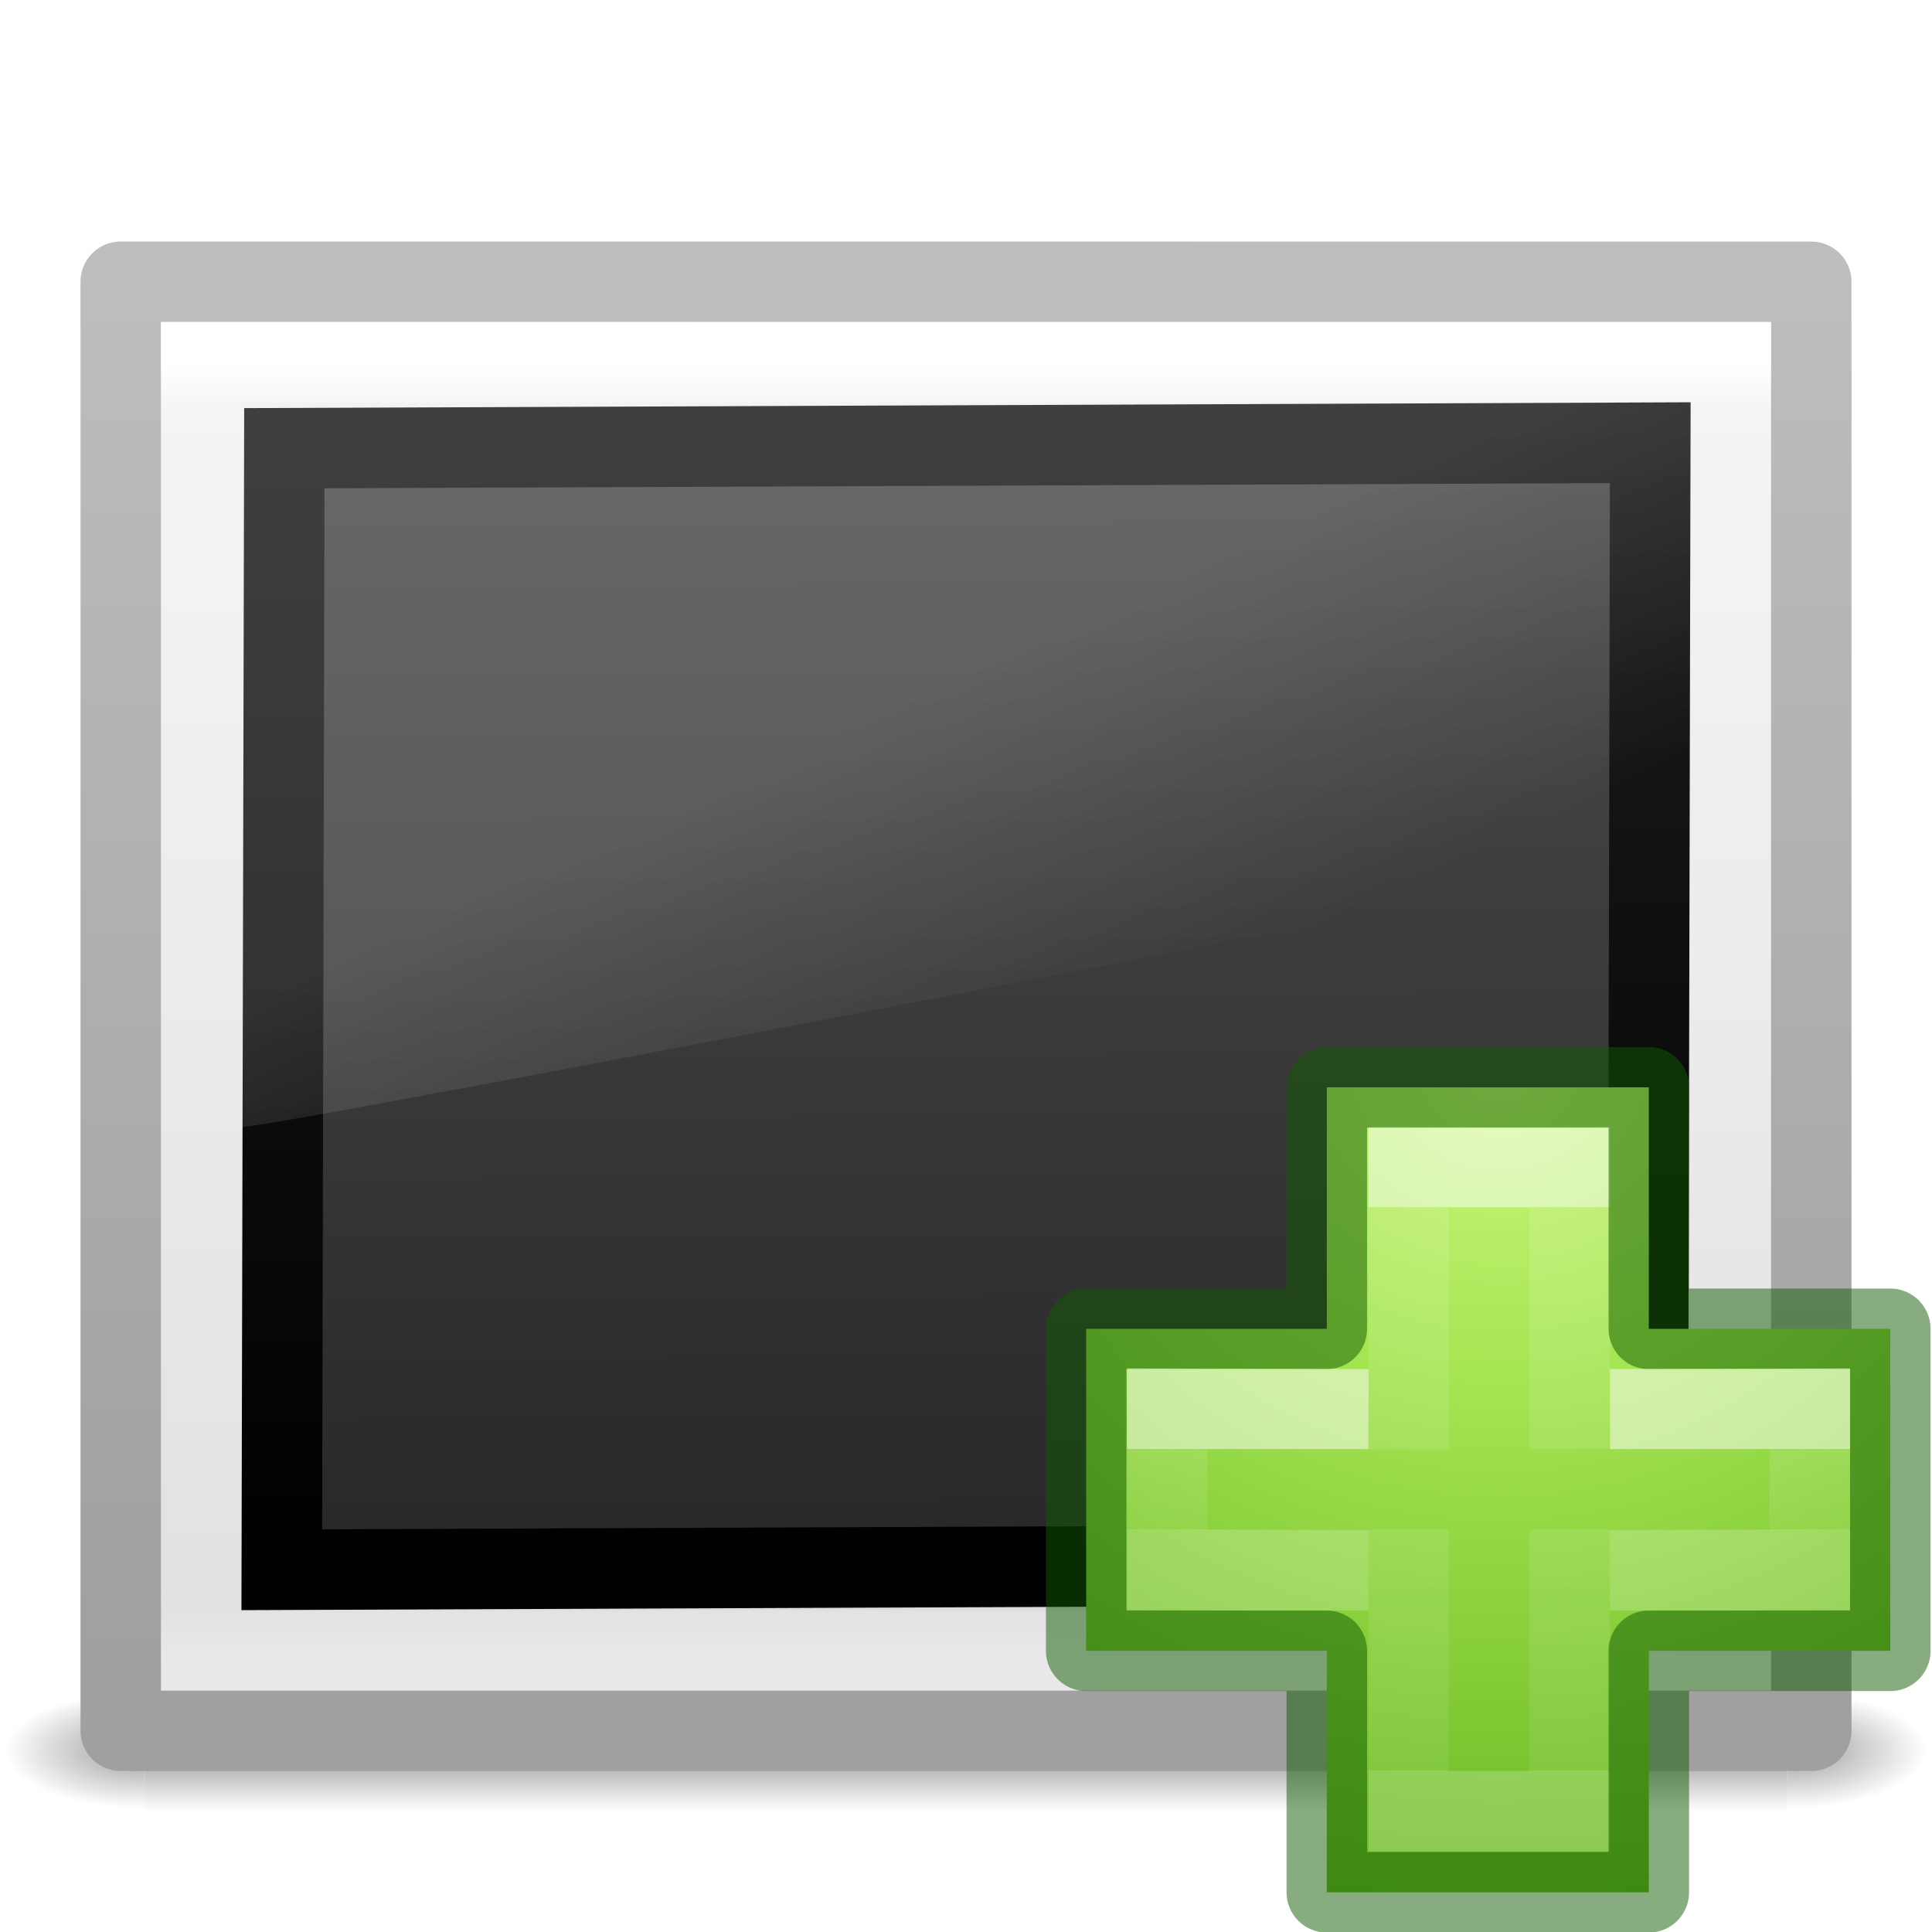
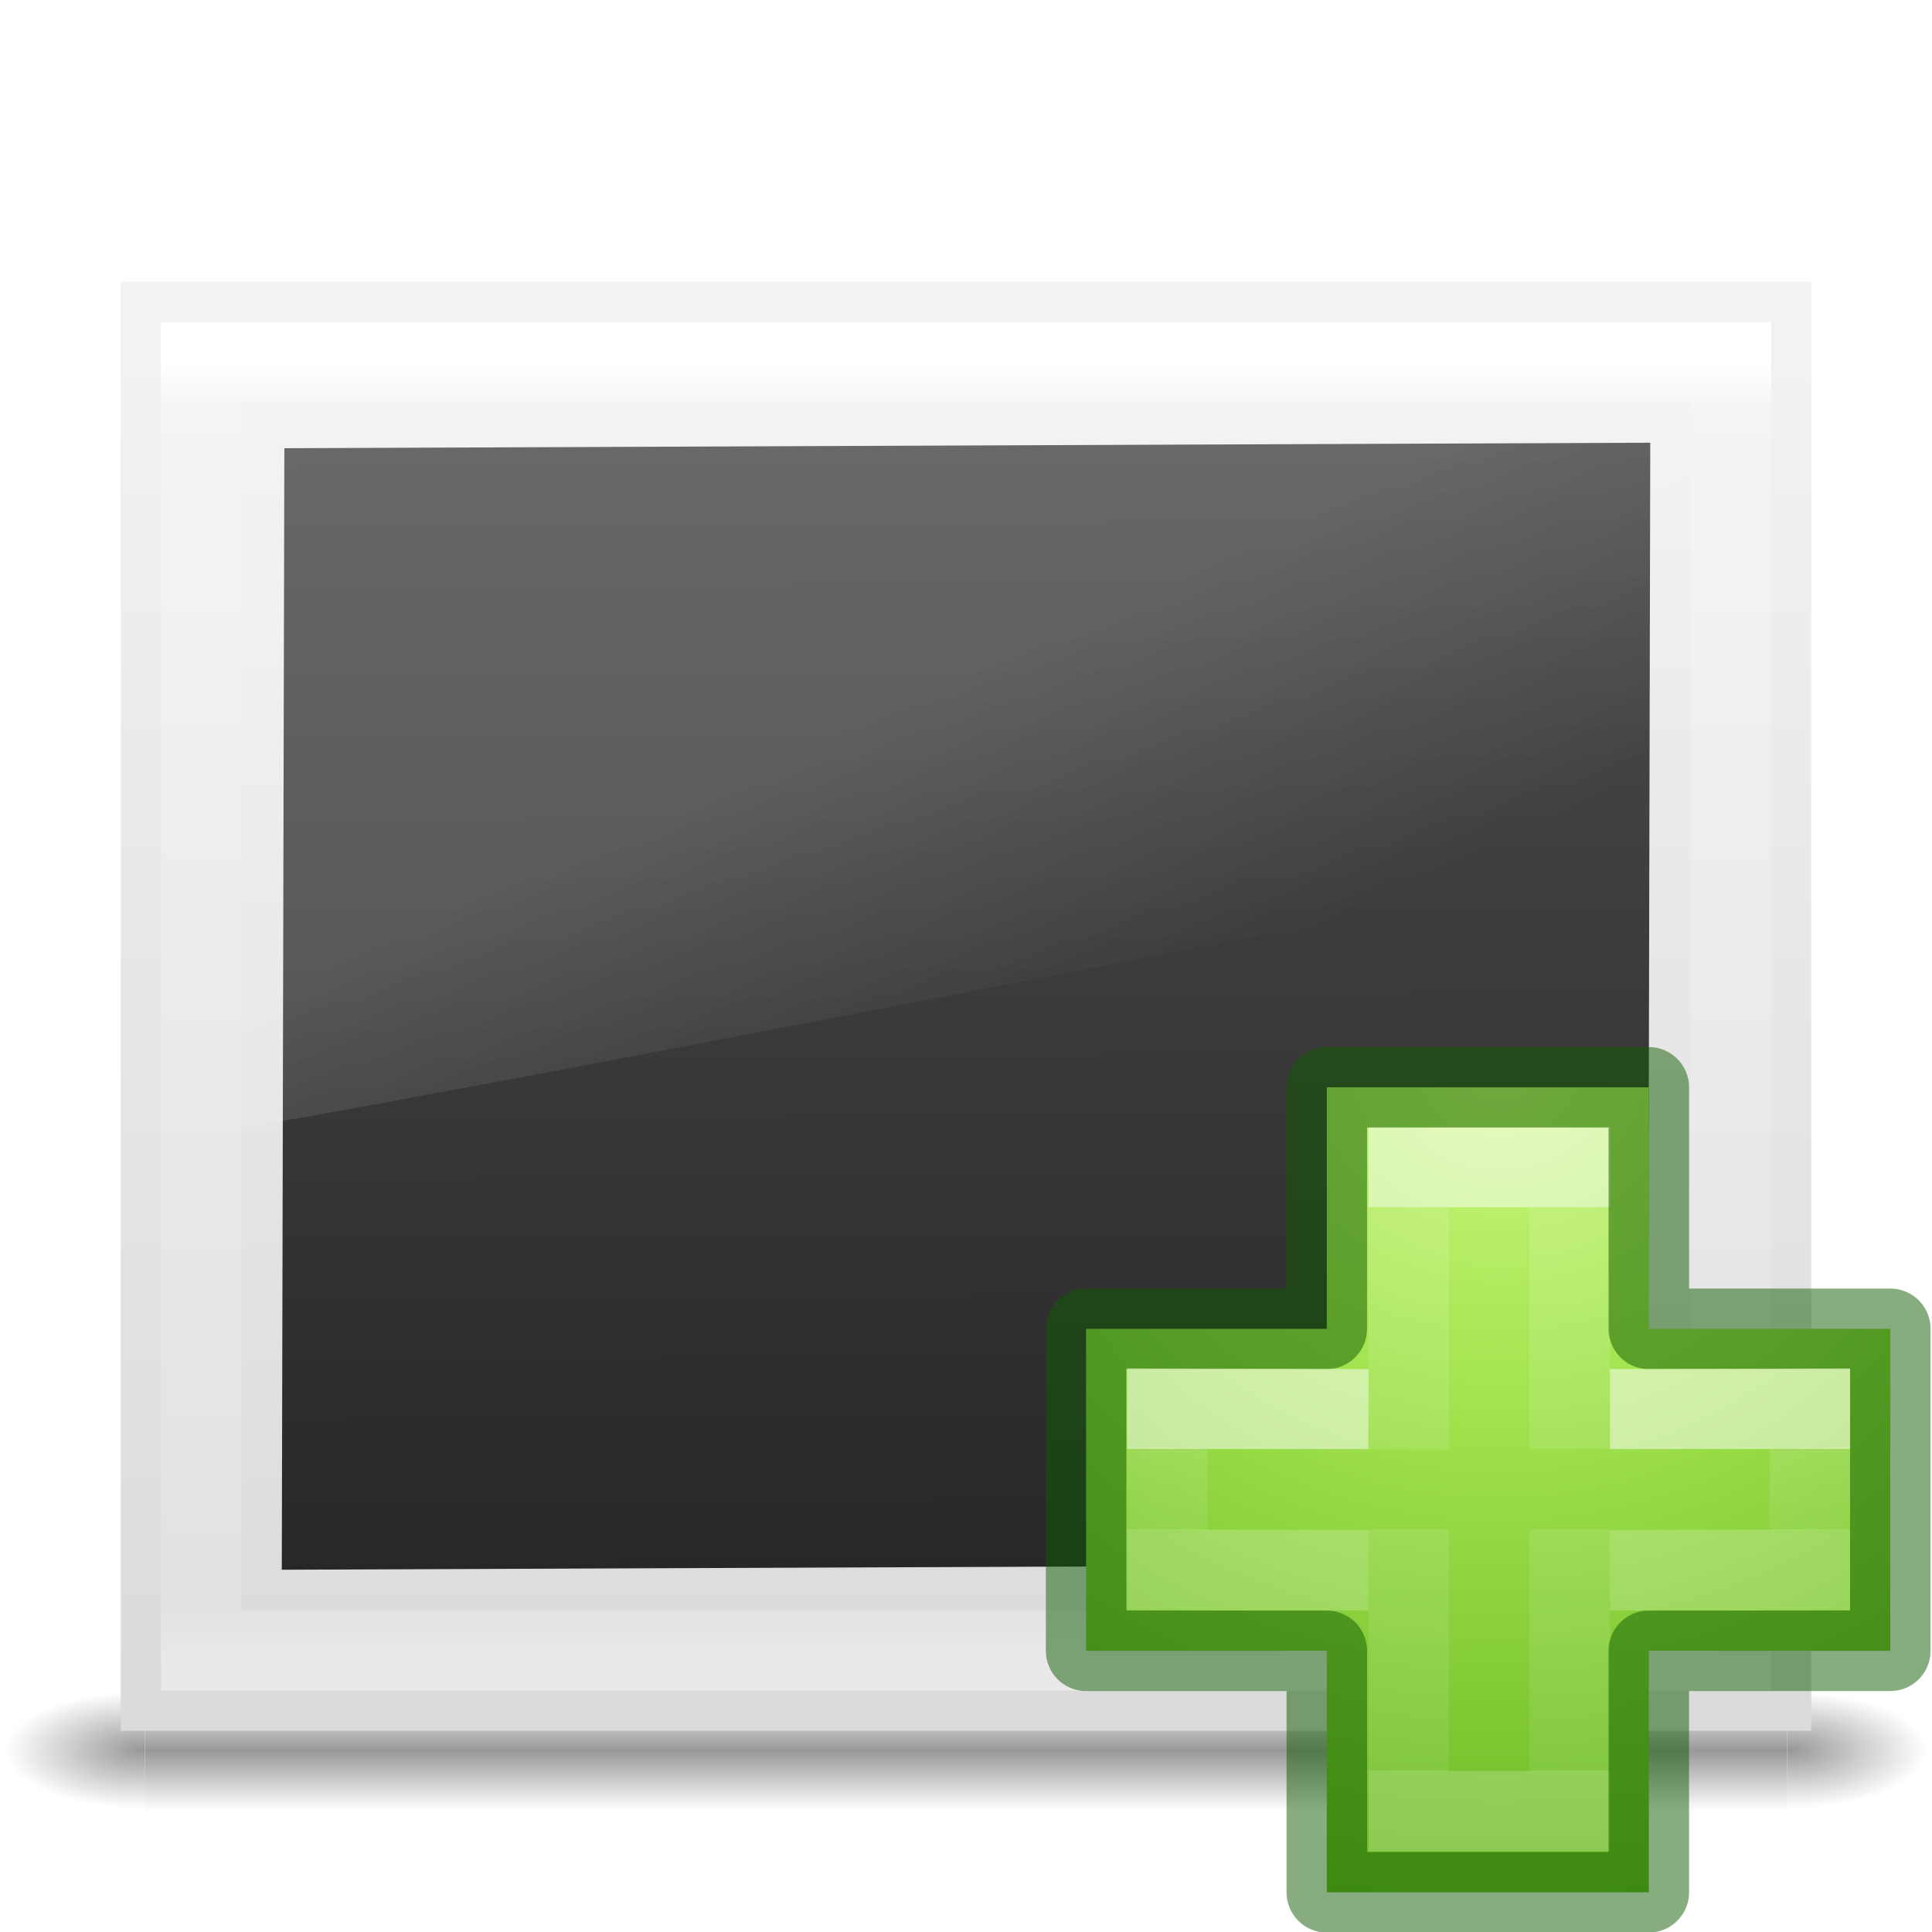
- <svg xmlns="http://www.w3.org/2000/svg" xmlns:xlink="http://www.w3.org/1999/xlink" version="1.0" width="24" height="24" id="svg2453">
-   <defs id="defs2455">
-     <radialGradient cx="605.714" cy="486.648" r="117.143" fx="605.714" fy="486.648" id="radialGradient19613" xlink:href="#linearGradient5060" gradientUnits="userSpaceOnUse" gradientTransform="matrix(0.02891661,0,0,0.01235294,26.9731,38.47085)" />
-     <linearGradient id="linearGradient5060">
-       <stop id="stop5062" style="stop-color:#000000;stop-opacity:1" offset="0" />
-       <stop id="stop5064" style="stop-color:#000000;stop-opacity:0" offset="1" />
+ <svg xmlns="http://www.w3.org/2000/svg" xmlns:xlink="http://www.w3.org/1999/xlink" version="1.0" width="24" height="24">
+   <defs>
+     <linearGradient id="a">
+       <stop style="stop-color:#000;stop-opacity:1" offset="0" />
+       <stop style="stop-color:#000;stop-opacity:0" offset="1" />
    </linearGradient>
-     <radialGradient cx="605.714" cy="486.648" r="117.143" fx="605.714" fy="486.648" id="radialGradient19616" xlink:href="#linearGradient5060" gradientUnits="userSpaceOnUse" gradientTransform="matrix(-0.0289166,0,0,0.01235294,21.02689,38.47085)" />
-     <linearGradient id="linearGradient5048">
-       <stop id="stop5050" style="stop-color:#000000;stop-opacity:0" offset="0" />
-       <stop id="stop5056" style="stop-color:#000000;stop-opacity:1" offset="0.5" />
-       <stop id="stop5052" style="stop-color:#000000;stop-opacity:0" offset="1" />
+     <linearGradient id="b">
+       <stop style="stop-color:#000;stop-opacity:0" offset="0" />
+       <stop style="stop-color:#000;stop-opacity:1" offset=".5" />
+       <stop style="stop-color:#000;stop-opacity:0" offset="1" />
    </linearGradient>
-     <linearGradient x1="302.857" y1="366.648" x2="302.857" y2="609.505" id="linearGradient19619" xlink:href="#linearGradient5048" gradientUnits="userSpaceOnUse" gradientTransform="matrix(0.08449704,0,0,0.01235294,-6.539646,38.47082)" />
-     <linearGradient x1="16.626" y1="15.298" x2="20.055" y2="24.628" id="linearGradient3371" xlink:href="#linearGradient8265-821-176-38-919-66-249-7-7-1" gradientUnits="userSpaceOnUse" gradientTransform="matrix(0.3907816,0,0,0.4879625,2.602928,2.212697)" />
-     <linearGradient id="linearGradient8265-821-176-38-919-66-249-7-7-1">
-       <stop id="stop2687-1-9-6" style="stop-color:#ffffff;stop-opacity:1" offset="0" />
-       <stop id="stop2689-5-4-4" style="stop-color:#ffffff;stop-opacity:0" offset="1" />
+     <linearGradient x1="302.857" y1="366.648" x2="302.857" y2="609.505" id="l" xlink:href="#b" gradientUnits="userSpaceOnUse" gradientTransform="matrix(.0845 0 0 .01235 -6.54 38.47)" />
+     <linearGradient x1="16.626" y1="15.298" x2="20.055" y2="24.628" id="r" xlink:href="#c" gradientUnits="userSpaceOnUse" gradientTransform="matrix(.39078 0 0 .48796 2.603 2.213)" />
+     <linearGradient id="c">
+       <stop style="stop-color:#fff;stop-opacity:1" offset="0" />
+       <stop style="stop-color:#fff;stop-opacity:0" offset="1" />
    </linearGradient>
-     <linearGradient id="linearGradient3104">
-       <stop id="stop3106" style="stop-color:#a0a0a0;stop-opacity:1" offset="0" />
-       <stop id="stop3108" style="stop-color:#bebebe;stop-opacity:1" offset="1" />
+     <linearGradient id="f">
+       <stop style="stop-color:#a0a0a0;stop-opacity:1" offset="0" />
+       <stop style="stop-color:#bebebe;stop-opacity:1" offset="1" />
    </linearGradient>
-     <linearGradient id="linearGradient3600">
-       <stop id="stop3602" style="stop-color:#f4f4f4;stop-opacity:1" offset="0" />
-       <stop id="stop3604" style="stop-color:#dbdbdb;stop-opacity:1" offset="1" />
+     <linearGradient id="e">
+       <stop style="stop-color:#f4f4f4;stop-opacity:1" offset="0" />
+       <stop style="stop-color:#dbdbdb;stop-opacity:1" offset="1" />
    </linearGradient>
-     <linearGradient id="linearGradient3977">
-       <stop id="stop3979" style="stop-color:#ffffff;stop-opacity:1" offset="0" />
-       <stop id="stop3981" style="stop-color:#ffffff;stop-opacity:0.235" offset="0.036" />
-       <stop id="stop3983" style="stop-color:#ffffff;stop-opacity:0.157" offset="0.951" />
-       <stop id="stop3985" style="stop-color:#ffffff;stop-opacity:0.392" offset="1" />
+     <linearGradient id="d">
+       <stop style="stop-color:#fff;stop-opacity:1" offset="0" />
+       <stop style="stop-color:#fff;stop-opacity:.235" offset=".036" />
+       <stop style="stop-color:#fff;stop-opacity:.157" offset=".951" />
+       <stop style="stop-color:#fff;stop-opacity:.392" offset="1" />
    </linearGradient>
-     <linearGradient x1="24" y1="5.564" x2="24" y2="43" id="linearGradient3138" xlink:href="#linearGradient3977" gradientUnits="userSpaceOnUse" gradientTransform="matrix(0.5135135,0,0,0.4324324,-0.3243212,2.121668)" />
-     <linearGradient x1="25.132" y1="0.985" x2="25.132" y2="47.013" id="linearGradient3141" xlink:href="#linearGradient3600" gradientUnits="userSpaceOnUse" gradientTransform="matrix(0.6000008,0,0,0.3911119,-2.400021,2.513404)" />
-     <linearGradient x1="-51.786" y1="50.786" x2="-51.786" y2="2.906" id="linearGradient3143" xlink:href="#linearGradient3104" gradientUnits="userSpaceOnUse" gradientTransform="matrix(0.4844988,0,0,0.3660225,33.24617,2.077517)" />
-     <linearGradient id="linearGradient4785-3">
-       <stop id="stop4787-5" style="stop-color:#262626;stop-opacity:1" offset="0" />
-       <stop id="stop4789-1" style="stop-color:#4d4d4d;stop-opacity:1" offset="1" />
+     <linearGradient x1="24" y1="5.564" x2="24" y2="43" id="p" xlink:href="#d" gradientUnits="userSpaceOnUse" gradientTransform="matrix(.51351 0 0 .43243 -.324 2.122)" />
+     <linearGradient x1="25.132" y1=".985" x2="25.132" y2="47.013" id="o" xlink:href="#e" gradientUnits="userSpaceOnUse" gradientTransform="matrix(.6 0 0 .39111 -2.4 2.513)" />
+     <linearGradient id="g">
+       <stop style="stop-color:#262626;stop-opacity:1" offset="0" />
+       <stop style="stop-color:#4d4d4d;stop-opacity:1" offset="1" />
    </linearGradient>
-     <linearGradient id="linearGradient3610-302-9-7">
-       <stop id="stop3796-3-8" style="stop-color:#1d1d1d;stop-opacity:1" offset="0" />
-       <stop id="stop3798-1-9" style="stop-color:#000000;stop-opacity:1" offset="1" />
+     <linearGradient id="h">
+       <stop style="stop-color:#1d1d1d;stop-opacity:1" offset="0" />
+       <stop style="stop-color:#000;stop-opacity:1" offset="1" />
    </linearGradient>
-     <linearGradient x1="45.414" y1="15.27" x2="45.567" y2="96.253" id="linearGradient3077" xlink:href="#linearGradient4785-3" gradientUnits="userSpaceOnUse" gradientTransform="matrix(0.2139559,0,0,0.1774896,-26.54065,-22.69747)" />
-     <linearGradient x1="-24.032" y1="-13.091" x2="-24.098" y2="-40.164" id="linearGradient3079" xlink:href="#linearGradient3610-302-9-7" gradientUnits="userSpaceOnUse" gradientTransform="matrix(0.4857147,0,0,0.5185184,-0.339441,1.498599)" />
-     <radialGradient cx="65.297" cy="48.216" r="31" fx="65.297" fy="48.216" id="radialGradient3900-3" xlink:href="#linearGradient3242-7-3-8-0-4-58-06" gradientUnits="userSpaceOnUse" gradientTransform="matrix(0,0.5254499,-0.5716256,0,46.19339,-21.12381)" />
-     <linearGradient id="linearGradient3242-7-3-8-0-4-58-06">
-       <stop offset="0" style="stop-color:#cdf87e;stop-opacity:1" id="stop3244-5-8-5-6-4-3-8" />
-       <stop offset="0.262" style="stop-color:#a2e34f;stop-opacity:1" id="stop3246-9-5-1-5-3-0-7" />
-       <stop offset="0.661" style="stop-color:#68b723;stop-opacity:1" id="stop3248-7-2-0-7-5-35-9" />
-       <stop offset="1" style="stop-color:#1d7e0d;stop-opacity:1" id="stop3250-8-2-8-5-6-40-4" />
+     <linearGradient x1="45.414" y1="15.27" x2="45.567" y2="96.253" id="q" xlink:href="#g" gradientUnits="userSpaceOnUse" gradientTransform="matrix(.21396 0 0 .17749 -26.54 -22.697)" />
+     <linearGradient id="i">
+       <stop offset="0" style="stop-color:#cdf87e;stop-opacity:1" />
+       <stop offset=".262" style="stop-color:#a2e34f;stop-opacity:1" />
+       <stop offset=".661" style="stop-color:#68b723;stop-opacity:1" />
+       <stop offset="1" style="stop-color:#1d7e0d;stop-opacity:1" />
    </linearGradient>
-     <linearGradient x1="24.139" y1="10.631" x2="24.139" y2="35.623" id="linearGradient3030" xlink:href="#linearGradient4154" gradientUnits="userSpaceOnUse" gradientTransform="matrix(0.2817955,0,0,0.2800956,12.19656,12.01488)" />
-     <linearGradient id="linearGradient4154">
-       <stop id="stop4156" style="stop-color:#ffffff;stop-opacity:1" offset="0" />
-       <stop id="stop4158" style="stop-color:#ffffff;stop-opacity:0.235" offset="0" />
-       <stop id="stop4160" style="stop-color:#ffffff;stop-opacity:0.157" offset="1" />
-       <stop id="stop4162" style="stop-color:#ffffff;stop-opacity:0.392" offset="1" />
+     <linearGradient x1="24.139" y1="10.631" x2="24.139" y2="35.623" id="t" xlink:href="#j" gradientUnits="userSpaceOnUse" gradientTransform="matrix(.2818 0 0 .2801 12.197 12.015)" />
+     <linearGradient id="j">
+       <stop style="stop-color:#fff;stop-opacity:1" offset="0" />
+       <stop style="stop-color:#fff;stop-opacity:.235" offset="0" />
+       <stop style="stop-color:#fff;stop-opacity:.157" offset="1" />
+       <stop style="stop-color:#fff;stop-opacity:.392" offset="1" />
    </linearGradient>
-     <linearGradient x1="24.139" y1="21.342" x2="24.139" y2="24.912" id="linearGradient3030-1" xlink:href="#linearGradient4333" gradientUnits="userSpaceOnUse" gradientTransform="matrix(0.2817955,0,0,0.2800956,12.17874,12.02218)" />
-     <linearGradient id="linearGradient4333">
-       <stop offset="0" style="stop-color:#ffffff;stop-opacity:1" id="stop4335" />
-       <stop offset="0" style="stop-color:#ffffff;stop-opacity:0.235" id="stop4337" />
-       <stop offset="1" style="stop-color:#ffffff;stop-opacity:0.157" id="stop4339" />
-       <stop offset="1" style="stop-color:#ffffff;stop-opacity:0.392" id="stop4341" />
+     <linearGradient x1="24.139" y1="21.342" x2="24.139" y2="24.912" id="u" xlink:href="#k" gradientUnits="userSpaceOnUse" gradientTransform="matrix(.2818 0 0 .2801 12.179 12.022)" />
+     <linearGradient id="k">
+       <stop offset="0" style="stop-color:#fff;stop-opacity:1" />
+       <stop offset="0" style="stop-color:#fff;stop-opacity:.235" />
+       <stop offset="1" style="stop-color:#fff;stop-opacity:.157" />
+       <stop offset="1" style="stop-color:#fff;stop-opacity:.392" />
    </linearGradient>
+     <radialGradient cx="605.714" cy="486.648" r="117.143" fx="605.714" fy="486.648" id="n" xlink:href="#a" gradientUnits="userSpaceOnUse" gradientTransform="matrix(.02892 0 0 .01235 26.973 38.47)" />
+     <radialGradient cx="605.714" cy="486.648" r="117.143" fx="605.714" fy="486.648" id="m" xlink:href="#a" gradientUnits="userSpaceOnUse" gradientTransform="matrix(-.02892 0 0 .01235 21.027 38.47)" />
+     <radialGradient cx="65.297" cy="48.216" r="31" fx="65.297" fy="48.216" id="s" xlink:href="#i" gradientUnits="userSpaceOnUse" gradientTransform="matrix(0 .52545 -.57163 0 46.193 -21.124)" />
  </defs>
-   <g transform="matrix(0.5000009,0,0,0.5000009,0,-0.4999976)" id="g3257" style="opacity:0.4">
-     <rect width="40.8" height="3" x="3.6" y="43" id="rect2879" style="fill:url(#linearGradient19619);fill-opacity:1;fill-rule:nonzero;stroke:none;stroke-width:1;marker:none;visibility:visible;display:inline;overflow:visible" />
-     <path d="m 3.6,43 c 0,0 0,3 0,3 C 2.111,46.006 0,45.328 0,44.5 0,43.672 1.662,43 3.6,43 z" id="path2881" style="fill:url(#radialGradient19616);fill-opacity:1;fill-rule:nonzero;stroke:none;stroke-width:1;marker:none;visibility:visible;display:inline;overflow:visible" />
-     <path d="m 44.4,43 c 0,0 0,3 0,3 1.489,0.006 3.6,-0.672 3.6,-1.5 0,-0.828 -1.662,-1.5 -3.6,-1.5 z" id="path2883" style="fill:url(#radialGradient19613);fill-opacity:1;fill-rule:nonzero;stroke:none;stroke-width:1;marker:none;visibility:visible;display:inline;overflow:visible" />
+   <g style="opacity:.4">
+     <path style="fill:url(#l);fill-opacity:1;fill-rule:nonzero;stroke:none;stroke-width:1;marker:none;visibility:visible;display:inline;overflow:visible" d="M3.6 43h40.8v3H3.6z" transform="matrix(.5 0 0 .5 0 -.5)" />
+     <path d="M3.6 43v3c-1.49.006-3.6-.672-3.6-1.5S1.662 43 3.6 43z" style="fill:url(#m);fill-opacity:1;fill-rule:nonzero;stroke:none;stroke-width:1;marker:none;visibility:visible;display:inline;overflow:visible" transform="matrix(.5 0 0 .5 0 -.5)" />
+     <path d="M44.4 43v3c1.49.006 3.6-.672 3.6-1.5S46.338 43 44.4 43z" style="fill:url(#n);fill-opacity:1;fill-rule:nonzero;stroke:none;stroke-width:1;marker:none;visibility:visible;display:inline;overflow:visible" transform="matrix(.5 0 0 .5 0 -.5)" />
  </g>
-   <path d="m 1.5,3.5 c 4.812,0 21,0.001 21,0.001 l 2.4e-5,17.999 c 0,0 -14,0 -21,0 0,-6 0,-12 0,-18 z" id="path4160" style="fill:url(#linearGradient3141);fill-opacity:1;stroke:url(#linearGradient3143);stroke-width:1;stroke-linecap:butt;stroke-linejoin:round;stroke-miterlimit:4;stroke-opacity:1;stroke-dasharray:none;stroke-dashoffset:0;display:inline" />
-   <path d="m 21.5,20.5 -19,0 0,-16 19,0 z" id="rect6741-1" style="fill:none;stroke:url(#linearGradient3138);stroke-width:1;stroke-linecap:round;stroke-linejoin:miter;stroke-miterlimit:4;stroke-opacity:1;stroke-dasharray:none;stroke-dashoffset:0" />
-   <rect width="16.968" height="13.932" rx="0" ry="0" x="-20.513" y="-19.514" transform="matrix(-0.9999919,0.00402031,0.00227997,-0.9999974,0,0)" id="rect3582-50-4" style="fill:url(#linearGradient3077);fill-opacity:1;stroke:url(#linearGradient3079);stroke-width:1;stroke-linecap:round;stroke-linejoin:miter;stroke-miterlimit:4;stroke-opacity:1;stroke-dasharray:none" />
-   <path d="m 3,5 0.006,9 C 3.524,13.991 20.607,10.682 21,10.523 l -6.1e-5,-5.523 z" id="path3333-5" style="opacity:0.15;fill:url(#linearGradient3371);fill-opacity:1;fill-rule:evenodd;stroke:none" />
-   <g transform="translate(0,4.196167e-5)" id="g4474">
-     <path style="color:#000000;display:inline;overflow:visible;visibility:visible;fill:url(#radialGradient3900-3);fill-opacity:1;fill-rule:nonzero;stroke:none;stroke-width:0.985;marker:none;enable-background:accumulate" id="path2262" d="m 16.482,16.507 0,-3 4,0 0,3 3,0 0,4 -3,0 0,3 -4,0 0,-3 -2.989,0 0,-4 2.989,0 z" />
-     <path style="display:inline;opacity:0.5;fill:none;stroke:url(#linearGradient3030);stroke-width:1;stroke-linecap:butt;stroke-linejoin:miter;stroke-miterlimit:4;stroke-dasharray:none;stroke-opacity:1" id="path2272" d="m 17.5,18.004 0,-3.504 2,0 0,3.5 m 0,1 0,3.5 -2,0 0,-3.5" />
-     <path style="color:#000000;clip-rule:nonzero;display:inline;overflow:visible;visibility:visible;opacity:0.5;isolation:auto;mix-blend-mode:normal;color-interpolation:sRGB;color-interpolation-filters:linearRGB;solid-color:#000000;solid-opacity:1;fill:none;fill-opacity:1;fill-rule:nonzero;stroke:#0f5a00;stroke-width:1;stroke-linecap:round;stroke-linejoin:round;stroke-miterlimit:4;stroke-dasharray:none;stroke-dashoffset:0;stroke-opacity:1;marker:none;color-rendering:auto;image-rendering:auto;shape-rendering:auto;text-rendering:auto;enable-background:accumulate" id="path2262-2" d="m 16.482,16.507 0,-3 4,0 0,3 3,0 0,4 -3,0 0,3 -4,0 0,-3 -2.989,0 0,-4 2.989,0 z" />
-     <path style="display:inline;opacity:0.5;fill:none;stroke:url(#linearGradient3030-1);stroke-width:1;stroke-linecap:butt;stroke-linejoin:miter;stroke-miterlimit:4;stroke-dasharray:none;stroke-opacity:1" id="path2272-2" d="m 20,17.507 2.482,-0.007 0,2 L 20,19.507 m -3,0 -2.5,-0.007 0,-2 2.5,0.007" />
-   </g>
+   <path d="m1.5 3.5 21 .001v18h-21V3.5z" style="fill:url(#o);fill-opacity:1;stroke:url(#linearGradient3143);stroke-width:1;stroke-linecap:butt;stroke-linejoin:round;stroke-miterlimit:4;stroke-opacity:1;stroke-dasharray:none;stroke-dashoffset:0;display:inline" />
+   <path d="M21.5 20.5h-19v-16h19z" style="fill:none;stroke:url(#p);stroke-width:1;stroke-linecap:round;stroke-linejoin:miter;stroke-miterlimit:4;stroke-opacity:1;stroke-dasharray:none;stroke-dashoffset:0" />
+   <rect width="16.968" height="13.932" rx="0" ry="0" x="-20.513" y="-19.514" transform="matrix(-1 .00402 .00228 -1 0 0)" style="fill:url(#q);fill-opacity:1;stroke:url(#linearGradient3079);stroke-width:1;stroke-linecap:round;stroke-linejoin:miter;stroke-miterlimit:4;stroke-opacity:1;stroke-dasharray:none" />
+   <path d="m3 5 .006 9c.518-.01 17.601-3.318 17.994-3.477V5z" style="opacity:.15;fill:url(#r);fill-opacity:1;fill-rule:evenodd;stroke:none" />
+   <path style="color:#000;display:inline;overflow:visible;visibility:visible;fill:url(#s);fill-opacity:1;fill-rule:nonzero;stroke:none;stroke-width:.985;marker:none;enable-background:accumulate" d="M16.482 16.507v-3h4v3h3v4h-3v3h-4v-3h-2.99v-4h2.99z" />
+   <path style="display:inline;opacity:.5;fill:none;stroke:url(#t);stroke-width:1;stroke-linecap:butt;stroke-linejoin:miter;stroke-miterlimit:4;stroke-dasharray:none;stroke-opacity:1" d="M17.5 18.004V14.5h2V18m0 1v3.5h-2V19" />
+   <path style="color:#000;clip-rule:nonzero;display:inline;overflow:visible;visibility:visible;opacity:.5;isolation:auto;mix-blend-mode:normal;color-interpolation:sRGB;color-interpolation-filters:linearRGB;solid-color:#000;solid-opacity:1;fill:none;fill-opacity:1;fill-rule:nonzero;stroke:#0f5a00;stroke-width:1;stroke-linecap:round;stroke-linejoin:round;stroke-miterlimit:4;stroke-dasharray:none;stroke-dashoffset:0;stroke-opacity:1;marker:none;color-rendering:auto;image-rendering:auto;shape-rendering:auto;text-rendering:auto;enable-background:accumulate" d="M16.482 16.507v-3h4v3h3v4h-3v3h-4v-3h-2.99v-4h2.99z" />
+   <path style="display:inline;opacity:.5;fill:none;stroke:url(#u);stroke-width:1;stroke-linecap:butt;stroke-linejoin:miter;stroke-miterlimit:4;stroke-dasharray:none;stroke-opacity:1" d="m20 17.507 2.482-.007v2L20 19.507m-3 0-2.5-.007v-2l2.5.007" />
</svg>
